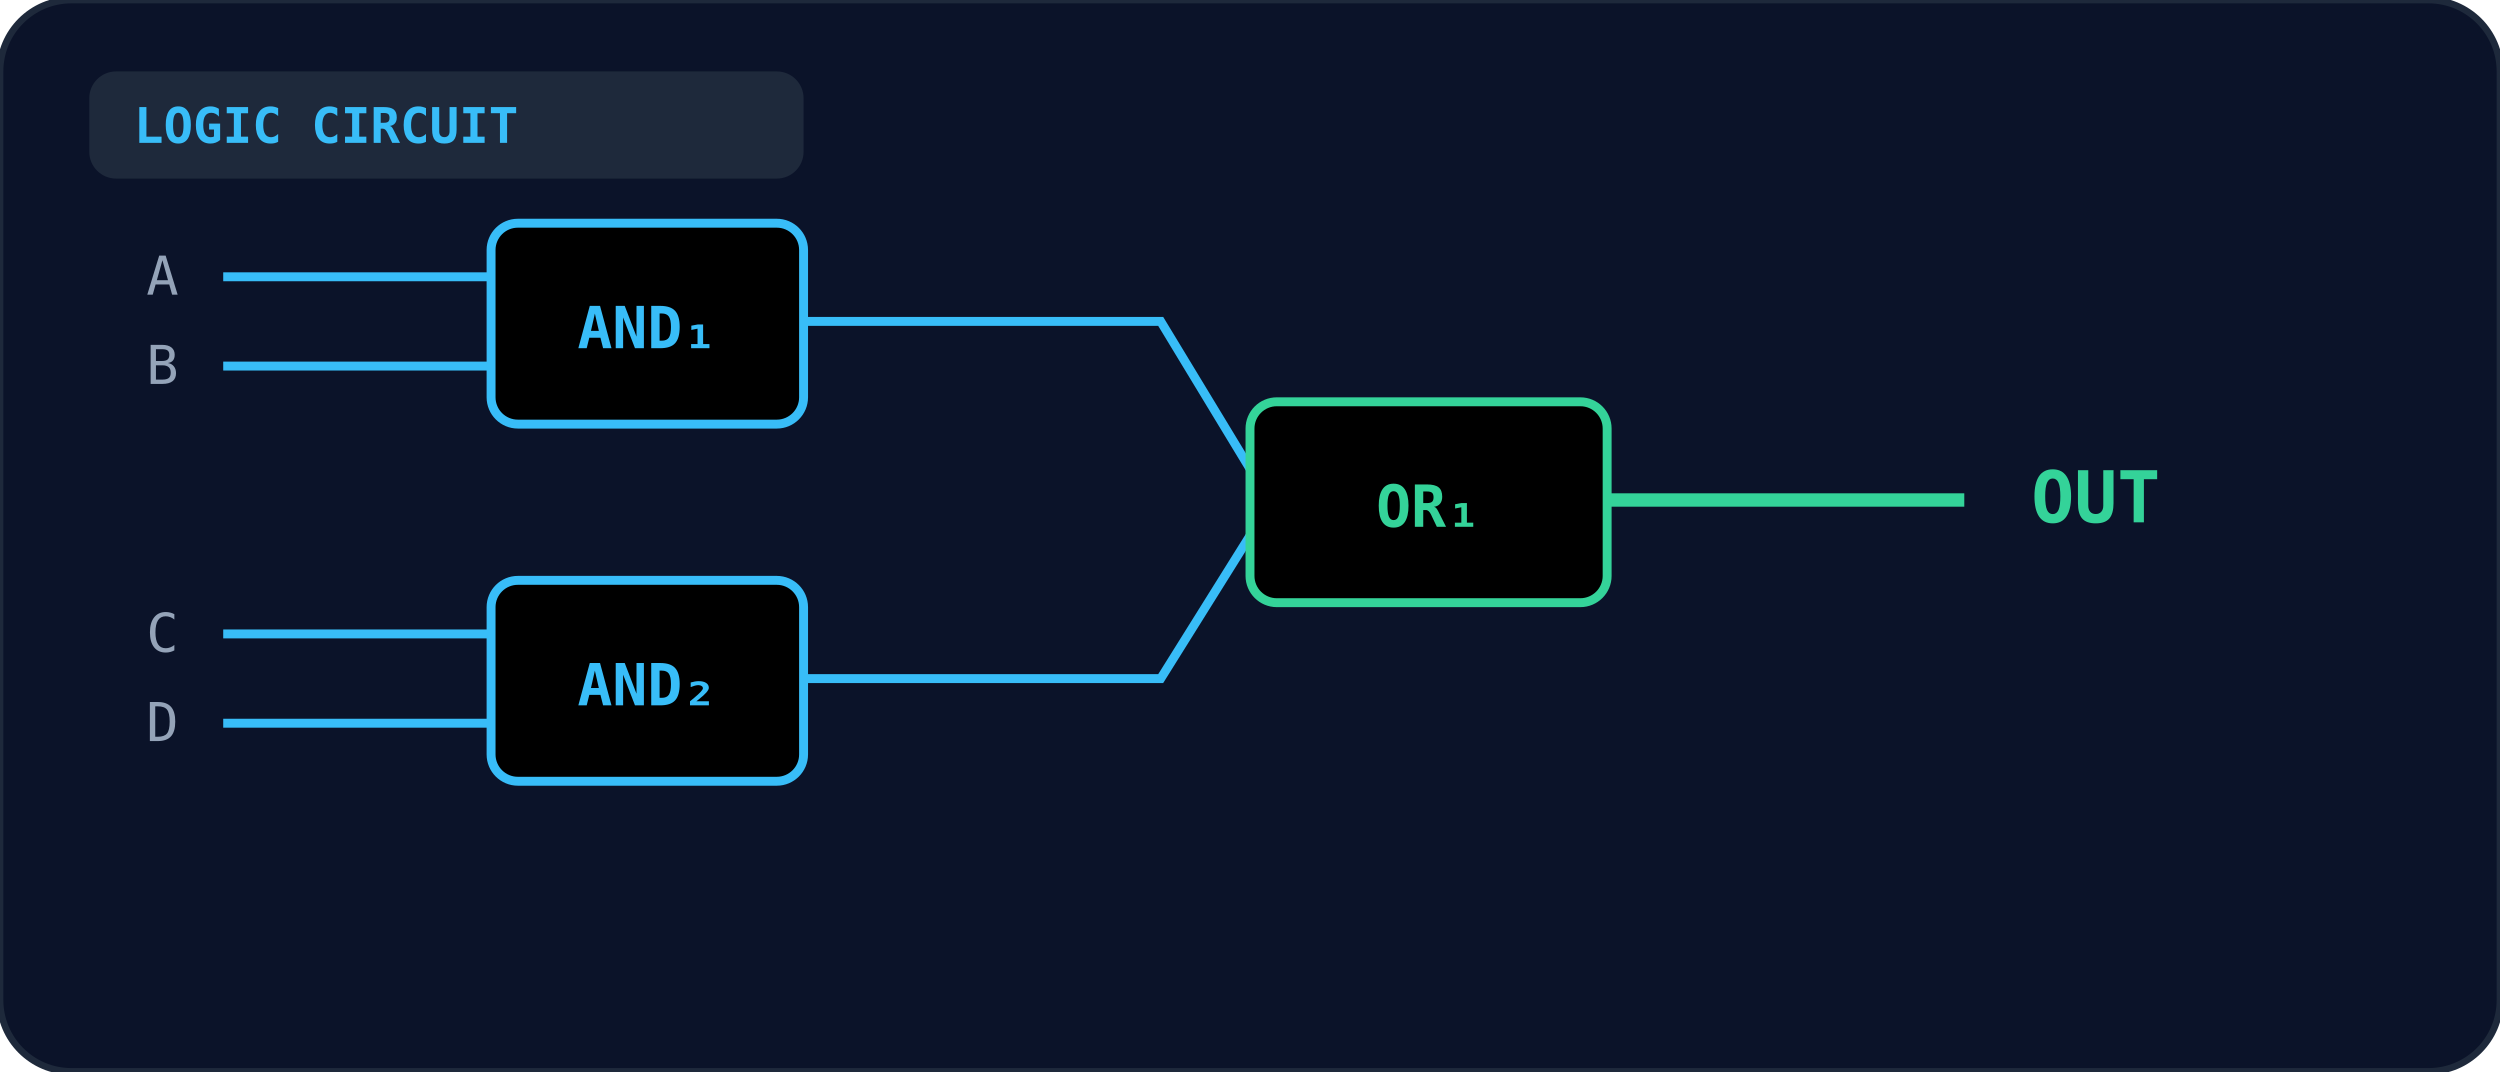
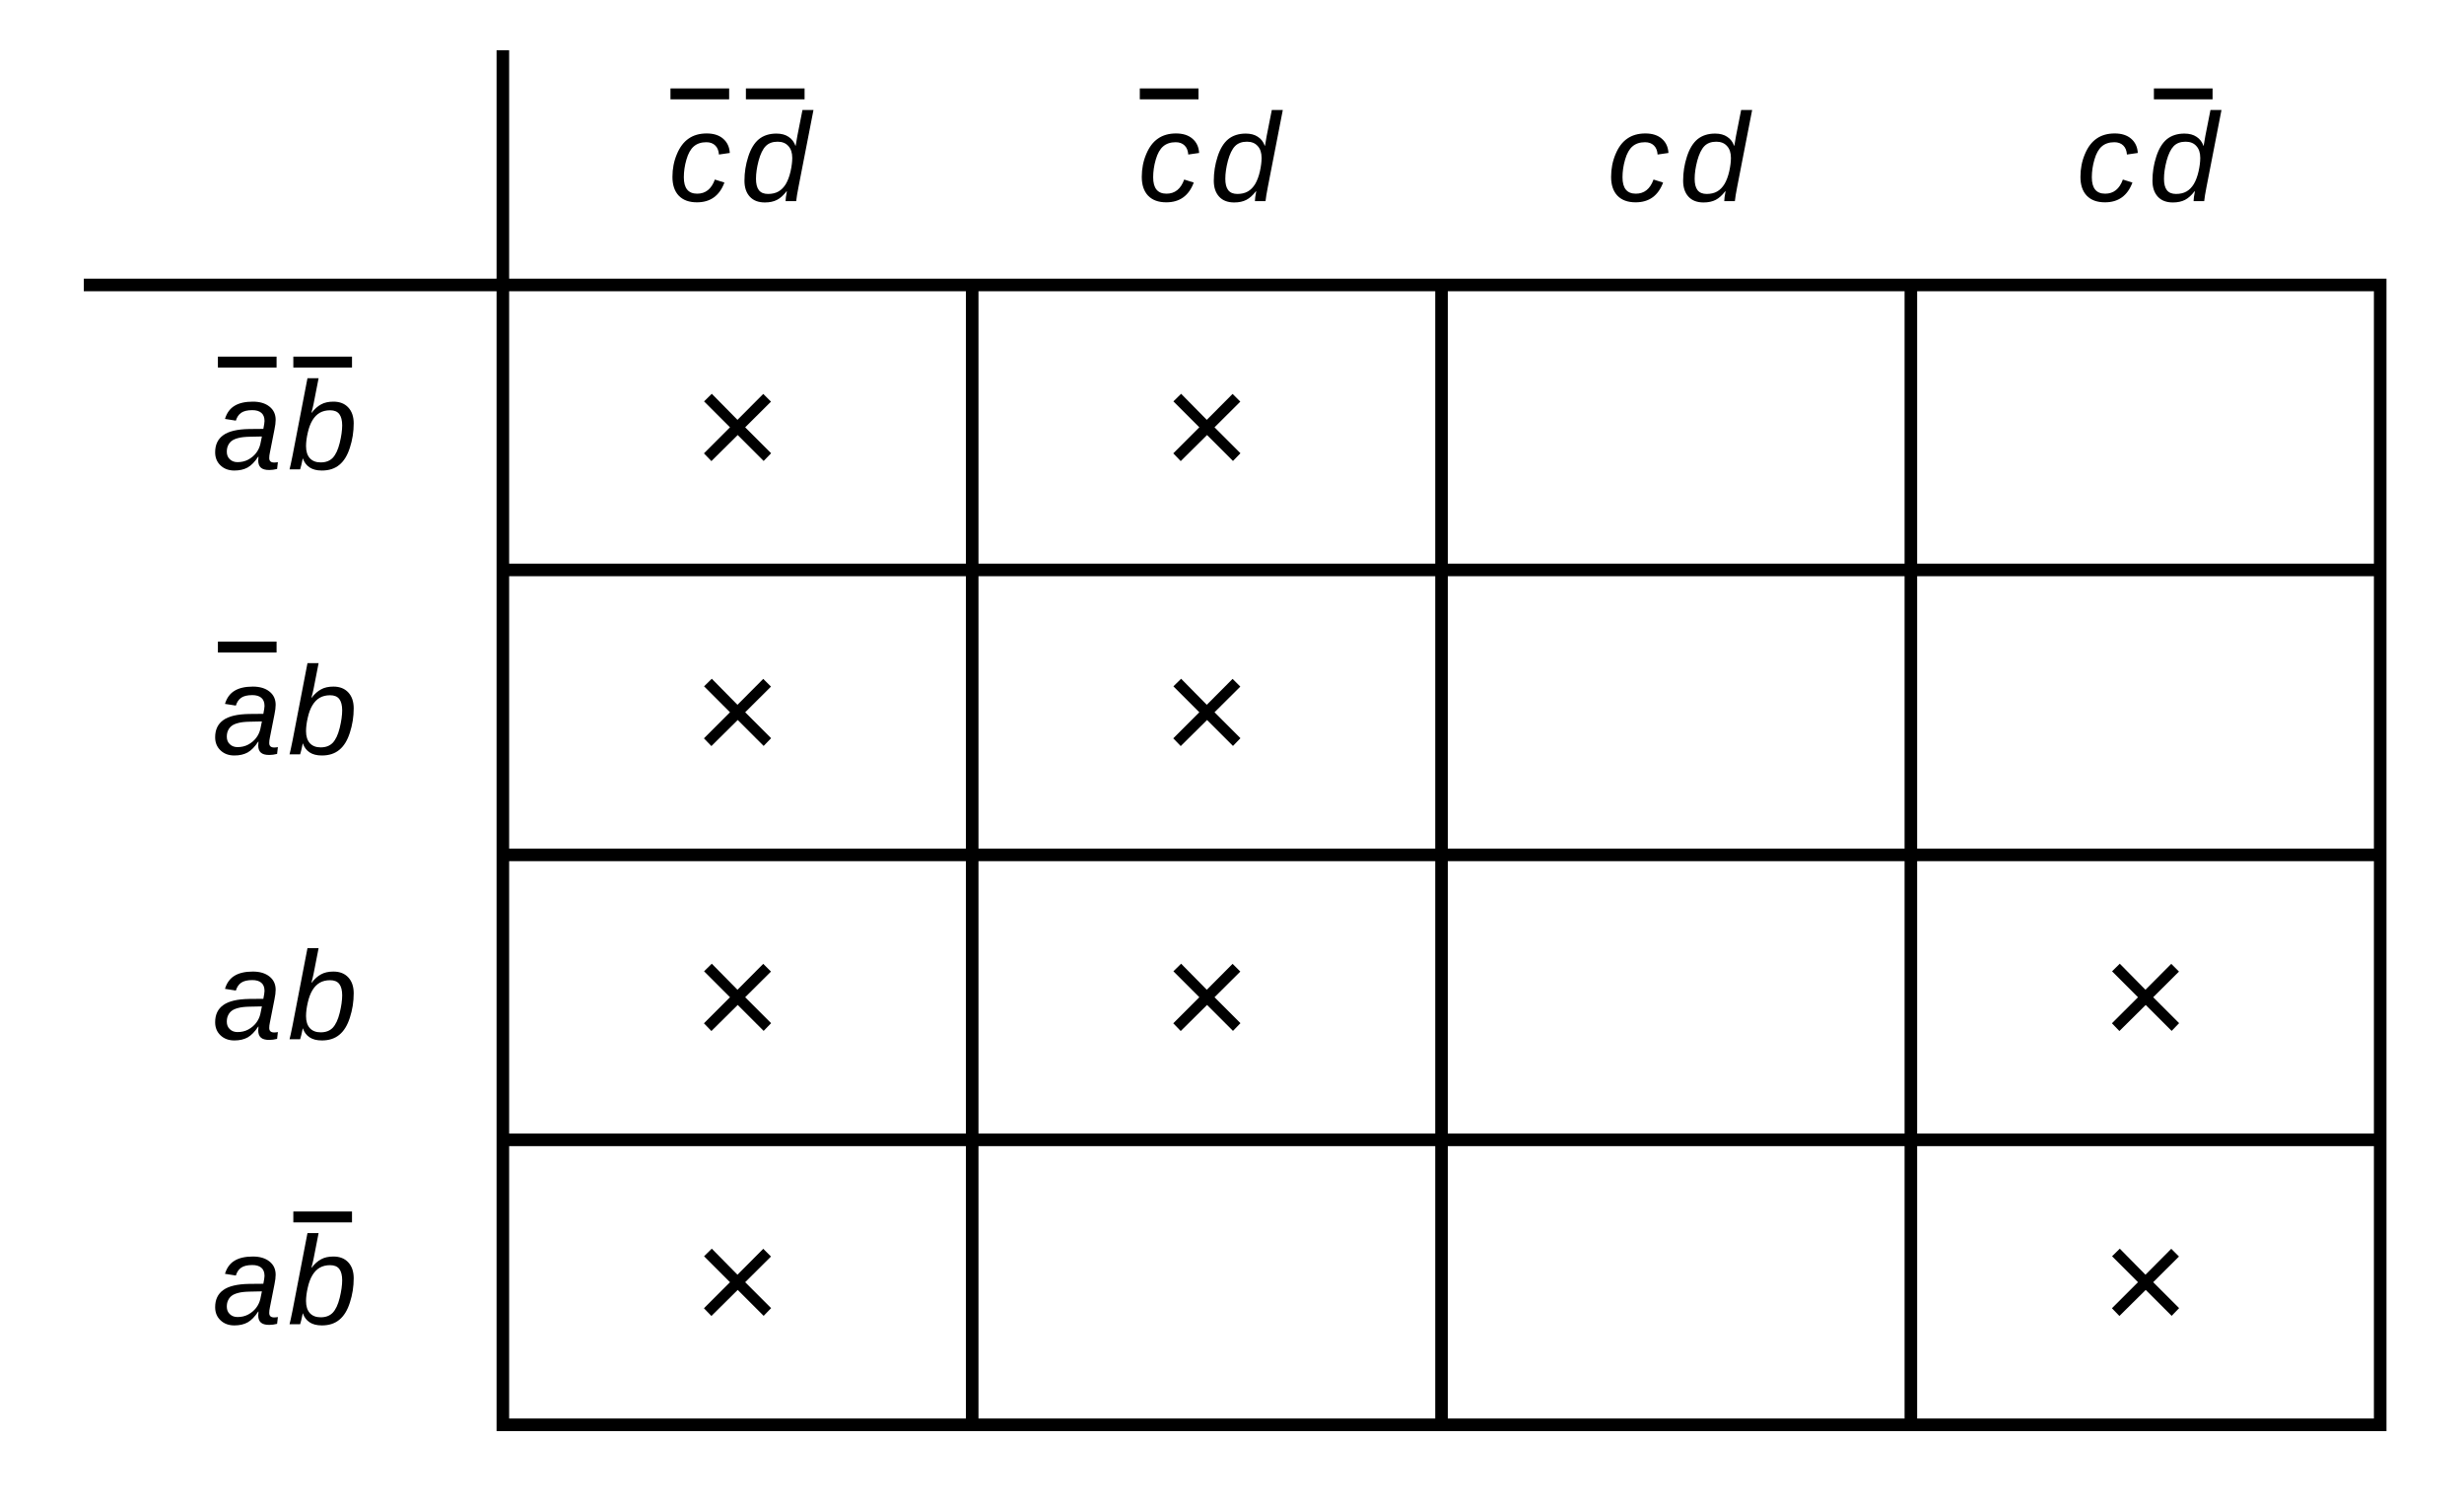
- <svg xmlns="http://www.w3.org/2000/svg" viewBox="0 0 560 240" width="100%" height="100%">
+ <svg xmlns="http://www.w3.org/2000/svg" viewBox="0 0 294 180" fill="none">
  <defs>
-     <linearGradient id="gate-grad-it-2007-cs-78" x1="0" y1="0" x2="1" y2="1">
-       <stop offset="0%" stopColor="#1e293b" />
-       <stop offset="100%" stopColor="#0f172a" />
-     </linearGradient>
+     <marker id="ah" viewBox="0 0 10 10" refX="9" refY="5" markerWidth="7" markerHeight="7" orient="auto-start-reverse">
+       <path d="M0,0 L10,5 L0,10 z" fill="currentColor" stroke="none" />
+     </marker>
  </defs>
-   <rect width="100%" height="100%" rx="16" fill="#0b1329" stroke="#1e293b" stroke-width="1.5" />
-   <rect x="20" y="16" width="160" height="24" rx="6" fill="#1e293b" />
-   <text x="30" y="32" fill="#38bdf8" font-size="11" font-weight="bold" font-family="monospace">LOGIC CIRCUIT</text>
-   <rect x="110" y="50" width="70" height="45" rx="6" fill="url(#gate-grad-it-2007-cs-78)" stroke="#38bdf8" stroke-width="2" />
-   <text x="145" y="78" text-anchor="middle" fill="#38bdf8" font-size="13" font-weight="bold" font-family="monospace">AND₁</text>
-   <line x1="50" y1="62" x2="110" y2="62" stroke="#38bdf8" stroke-width="2" />
-   <line x1="50" y1="82" x2="110" y2="82" stroke="#38bdf8" stroke-width="2" />
-   <text x="40" y="66" text-anchor="end" fill="#94a3b8" font-size="12" font-family="monospace">A</text>
-   <text x="40" y="86" text-anchor="end" fill="#94a3b8" font-size="12" font-family="monospace">B</text>
-   <rect x="110" y="130" width="70" height="45" rx="6" fill="url(#gate-grad-it-2007-cs-78)" stroke="#38bdf8" stroke-width="2" />
-   <text x="145" y="158" text-anchor="middle" fill="#38bdf8" font-size="13" font-weight="bold" font-family="monospace">AND₂</text>
-   <line x1="50" y1="142" x2="110" y2="142" stroke="#38bdf8" stroke-width="2" />
-   <line x1="50" y1="162" x2="110" y2="162" stroke="#38bdf8" stroke-width="2" />
-   <text x="40" y="146" text-anchor="end" fill="#94a3b8" font-size="12" font-family="monospace">C</text>
-   <text x="40" y="166" text-anchor="end" fill="#94a3b8" font-size="12" font-family="monospace">D</text>
-   <path d="M 180 72 L 260 72 L 280 105" fill="none" stroke="#38bdf8" stroke-width="2" />
-   <path d="M 180 152 L 260 152 L 280 120" fill="none" stroke="#38bdf8" stroke-width="2" />
-   <rect x="280" y="90" width="80" height="45" rx="6" fill="url(#gate-grad-it-2007-cs-78)" stroke="#34d399" stroke-width="2" />
-   <text x="320" y="118" text-anchor="middle" fill="#34d399" font-size="13" font-weight="bold" font-family="monospace">OR₁</text>
-   <line x1="360" y1="112" x2="440" y2="112" stroke="#34d399" stroke-width="3" />
-   <text x="455" y="117" fill="#34d399" font-size="16" font-weight="bold" font-family="monospace">OUT</text>
+   <g stroke="currentColor" stroke-width="1.5">
+     <rect x="60" y="34" width="224" height="136" />
+     <line x1="116" y1="34" x2="116" y2="170" />
+     <line x1="60" y1="68" x2="284" y2="68" />
+     <line x1="172" y1="34" x2="172" y2="170" />
+     <line x1="60" y1="102" x2="284" y2="102" />
+     <line x1="228" y1="34" x2="228" y2="170" />
+     <line x1="60" y1="136" x2="284" y2="136" />
+     <line x1="60" y1="6" x2="60" y2="34" />
+     <line x1="10" y1="34" x2="60" y2="34" />
+   </g>
+   <text x="83.5" y="24.0" fill="currentColor" stroke="none" font-family="Arial, Helvetica, sans-serif" font-size="15" font-style="italic" text-anchor="middle">c</text>
+   <line x1="80.0" y1="11.2" x2="87.0" y2="11.2" stroke="currentColor" stroke-width="1.3" />
+   <text x="92.5" y="24.0" fill="currentColor" stroke="none" font-family="Arial, Helvetica, sans-serif" font-size="15" font-style="italic" text-anchor="middle">d</text>
+   <line x1="89.0" y1="11.2" x2="96.0" y2="11.2" stroke="currentColor" stroke-width="1.3" />
+   <text x="139.5" y="24.0" fill="currentColor" stroke="none" font-family="Arial, Helvetica, sans-serif" font-size="15" font-style="italic" text-anchor="middle">c</text>
+   <line x1="136.0" y1="11.2" x2="143.0" y2="11.2" stroke="currentColor" stroke-width="1.3" />
+   <text x="148.5" y="24.0" fill="currentColor" stroke="none" font-family="Arial, Helvetica, sans-serif" font-size="15" font-style="italic" text-anchor="middle">d</text>
+   <text x="195.5" y="24.0" fill="currentColor" stroke="none" font-family="Arial, Helvetica, sans-serif" font-size="15" font-style="italic" text-anchor="middle">c</text>
+   <text x="204.5" y="24.0" fill="currentColor" stroke="none" font-family="Arial, Helvetica, sans-serif" font-size="15" font-style="italic" text-anchor="middle">d</text>
+   <text x="251.5" y="24.0" fill="currentColor" stroke="none" font-family="Arial, Helvetica, sans-serif" font-size="15" font-style="italic" text-anchor="middle">c</text>
+   <text x="260.5" y="24.0" fill="currentColor" stroke="none" font-family="Arial, Helvetica, sans-serif" font-size="15" font-style="italic" text-anchor="middle">d</text>
+   <line x1="257.0" y1="11.2" x2="264.0" y2="11.2" stroke="currentColor" stroke-width="1.3" />
+   <text x="29.5" y="56.0" fill="currentColor" stroke="none" font-family="Arial, Helvetica, sans-serif" font-size="15" font-style="italic" text-anchor="middle">a</text>
+   <line x1="26.0" y1="43.2" x2="33.0" y2="43.2" stroke="currentColor" stroke-width="1.3" />
+   <text x="38.5" y="56.0" fill="currentColor" stroke="none" font-family="Arial, Helvetica, sans-serif" font-size="15" font-style="italic" text-anchor="middle">b</text>
+   <line x1="35.0" y1="43.2" x2="42.0" y2="43.2" stroke="currentColor" stroke-width="1.3" />
+   <text x="88.0" y="57.0" fill="currentColor" stroke="none" font-family="Arial, Helvetica, sans-serif" font-size="18" text-anchor="middle">×</text>
+   <text x="144.0" y="57.0" fill="currentColor" stroke="none" font-family="Arial, Helvetica, sans-serif" font-size="18" text-anchor="middle">×</text>
+   <text x="29.5" y="90.0" fill="currentColor" stroke="none" font-family="Arial, Helvetica, sans-serif" font-size="15" font-style="italic" text-anchor="middle">a</text>
+   <line x1="26.0" y1="77.2" x2="33.0" y2="77.2" stroke="currentColor" stroke-width="1.3" />
+   <text x="38.5" y="90.0" fill="currentColor" stroke="none" font-family="Arial, Helvetica, sans-serif" font-size="15" font-style="italic" text-anchor="middle">b</text>
+   <text x="88.0" y="91.0" fill="currentColor" stroke="none" font-family="Arial, Helvetica, sans-serif" font-size="18" text-anchor="middle">×</text>
+   <text x="144.0" y="91.0" fill="currentColor" stroke="none" font-family="Arial, Helvetica, sans-serif" font-size="18" text-anchor="middle">×</text>
+   <text x="29.5" y="124.0" fill="currentColor" stroke="none" font-family="Arial, Helvetica, sans-serif" font-size="15" font-style="italic" text-anchor="middle">a</text>
+   <text x="38.5" y="124.0" fill="currentColor" stroke="none" font-family="Arial, Helvetica, sans-serif" font-size="15" font-style="italic" text-anchor="middle">b</text>
+   <text x="88.0" y="125.0" fill="currentColor" stroke="none" font-family="Arial, Helvetica, sans-serif" font-size="18" text-anchor="middle">×</text>
+   <text x="144.0" y="125.0" fill="currentColor" stroke="none" font-family="Arial, Helvetica, sans-serif" font-size="18" text-anchor="middle">×</text>
+   <text x="256.0" y="125.0" fill="currentColor" stroke="none" font-family="Arial, Helvetica, sans-serif" font-size="18" text-anchor="middle">×</text>
+   <text x="29.5" y="158.0" fill="currentColor" stroke="none" font-family="Arial, Helvetica, sans-serif" font-size="15" font-style="italic" text-anchor="middle">a</text>
+   <text x="38.5" y="158.0" fill="currentColor" stroke="none" font-family="Arial, Helvetica, sans-serif" font-size="15" font-style="italic" text-anchor="middle">b</text>
+   <line x1="35.0" y1="145.2" x2="42.0" y2="145.2" stroke="currentColor" stroke-width="1.3" />
+   <text x="88.0" y="159.0" fill="currentColor" stroke="none" font-family="Arial, Helvetica, sans-serif" font-size="18" text-anchor="middle">×</text>
+   <text x="256.0" y="159.0" fill="currentColor" stroke="none" font-family="Arial, Helvetica, sans-serif" font-size="18" text-anchor="middle">×</text>
</svg>
